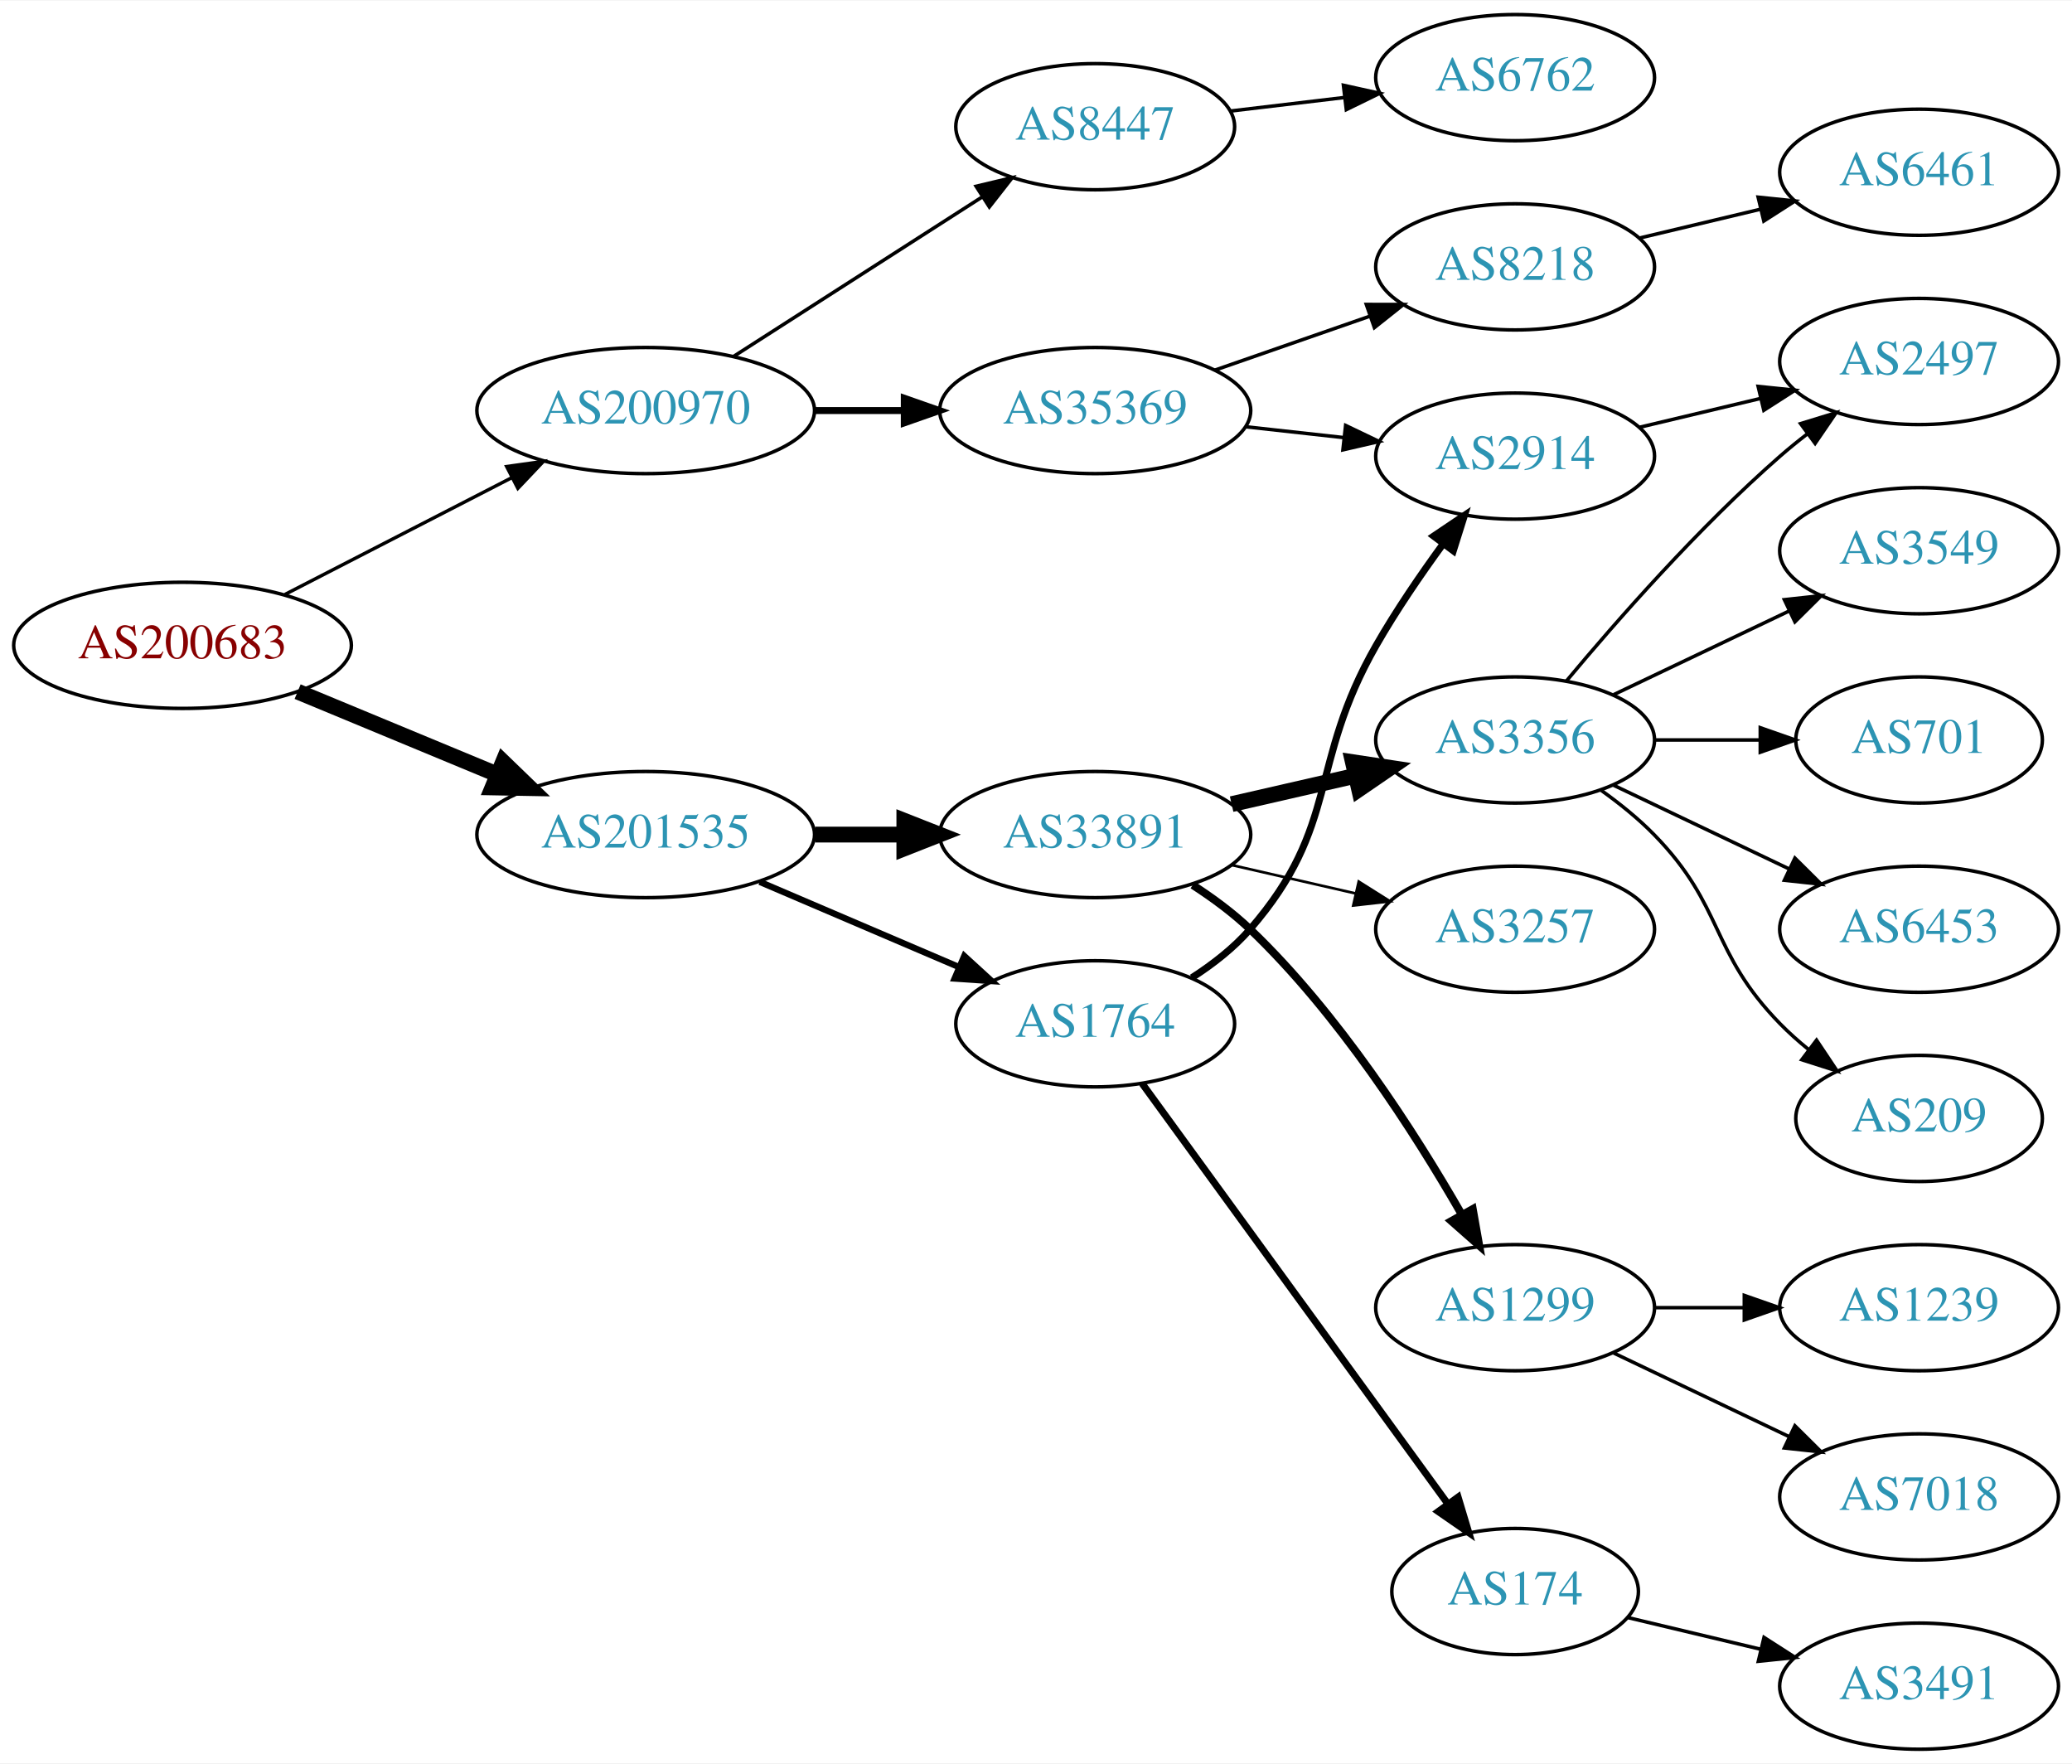
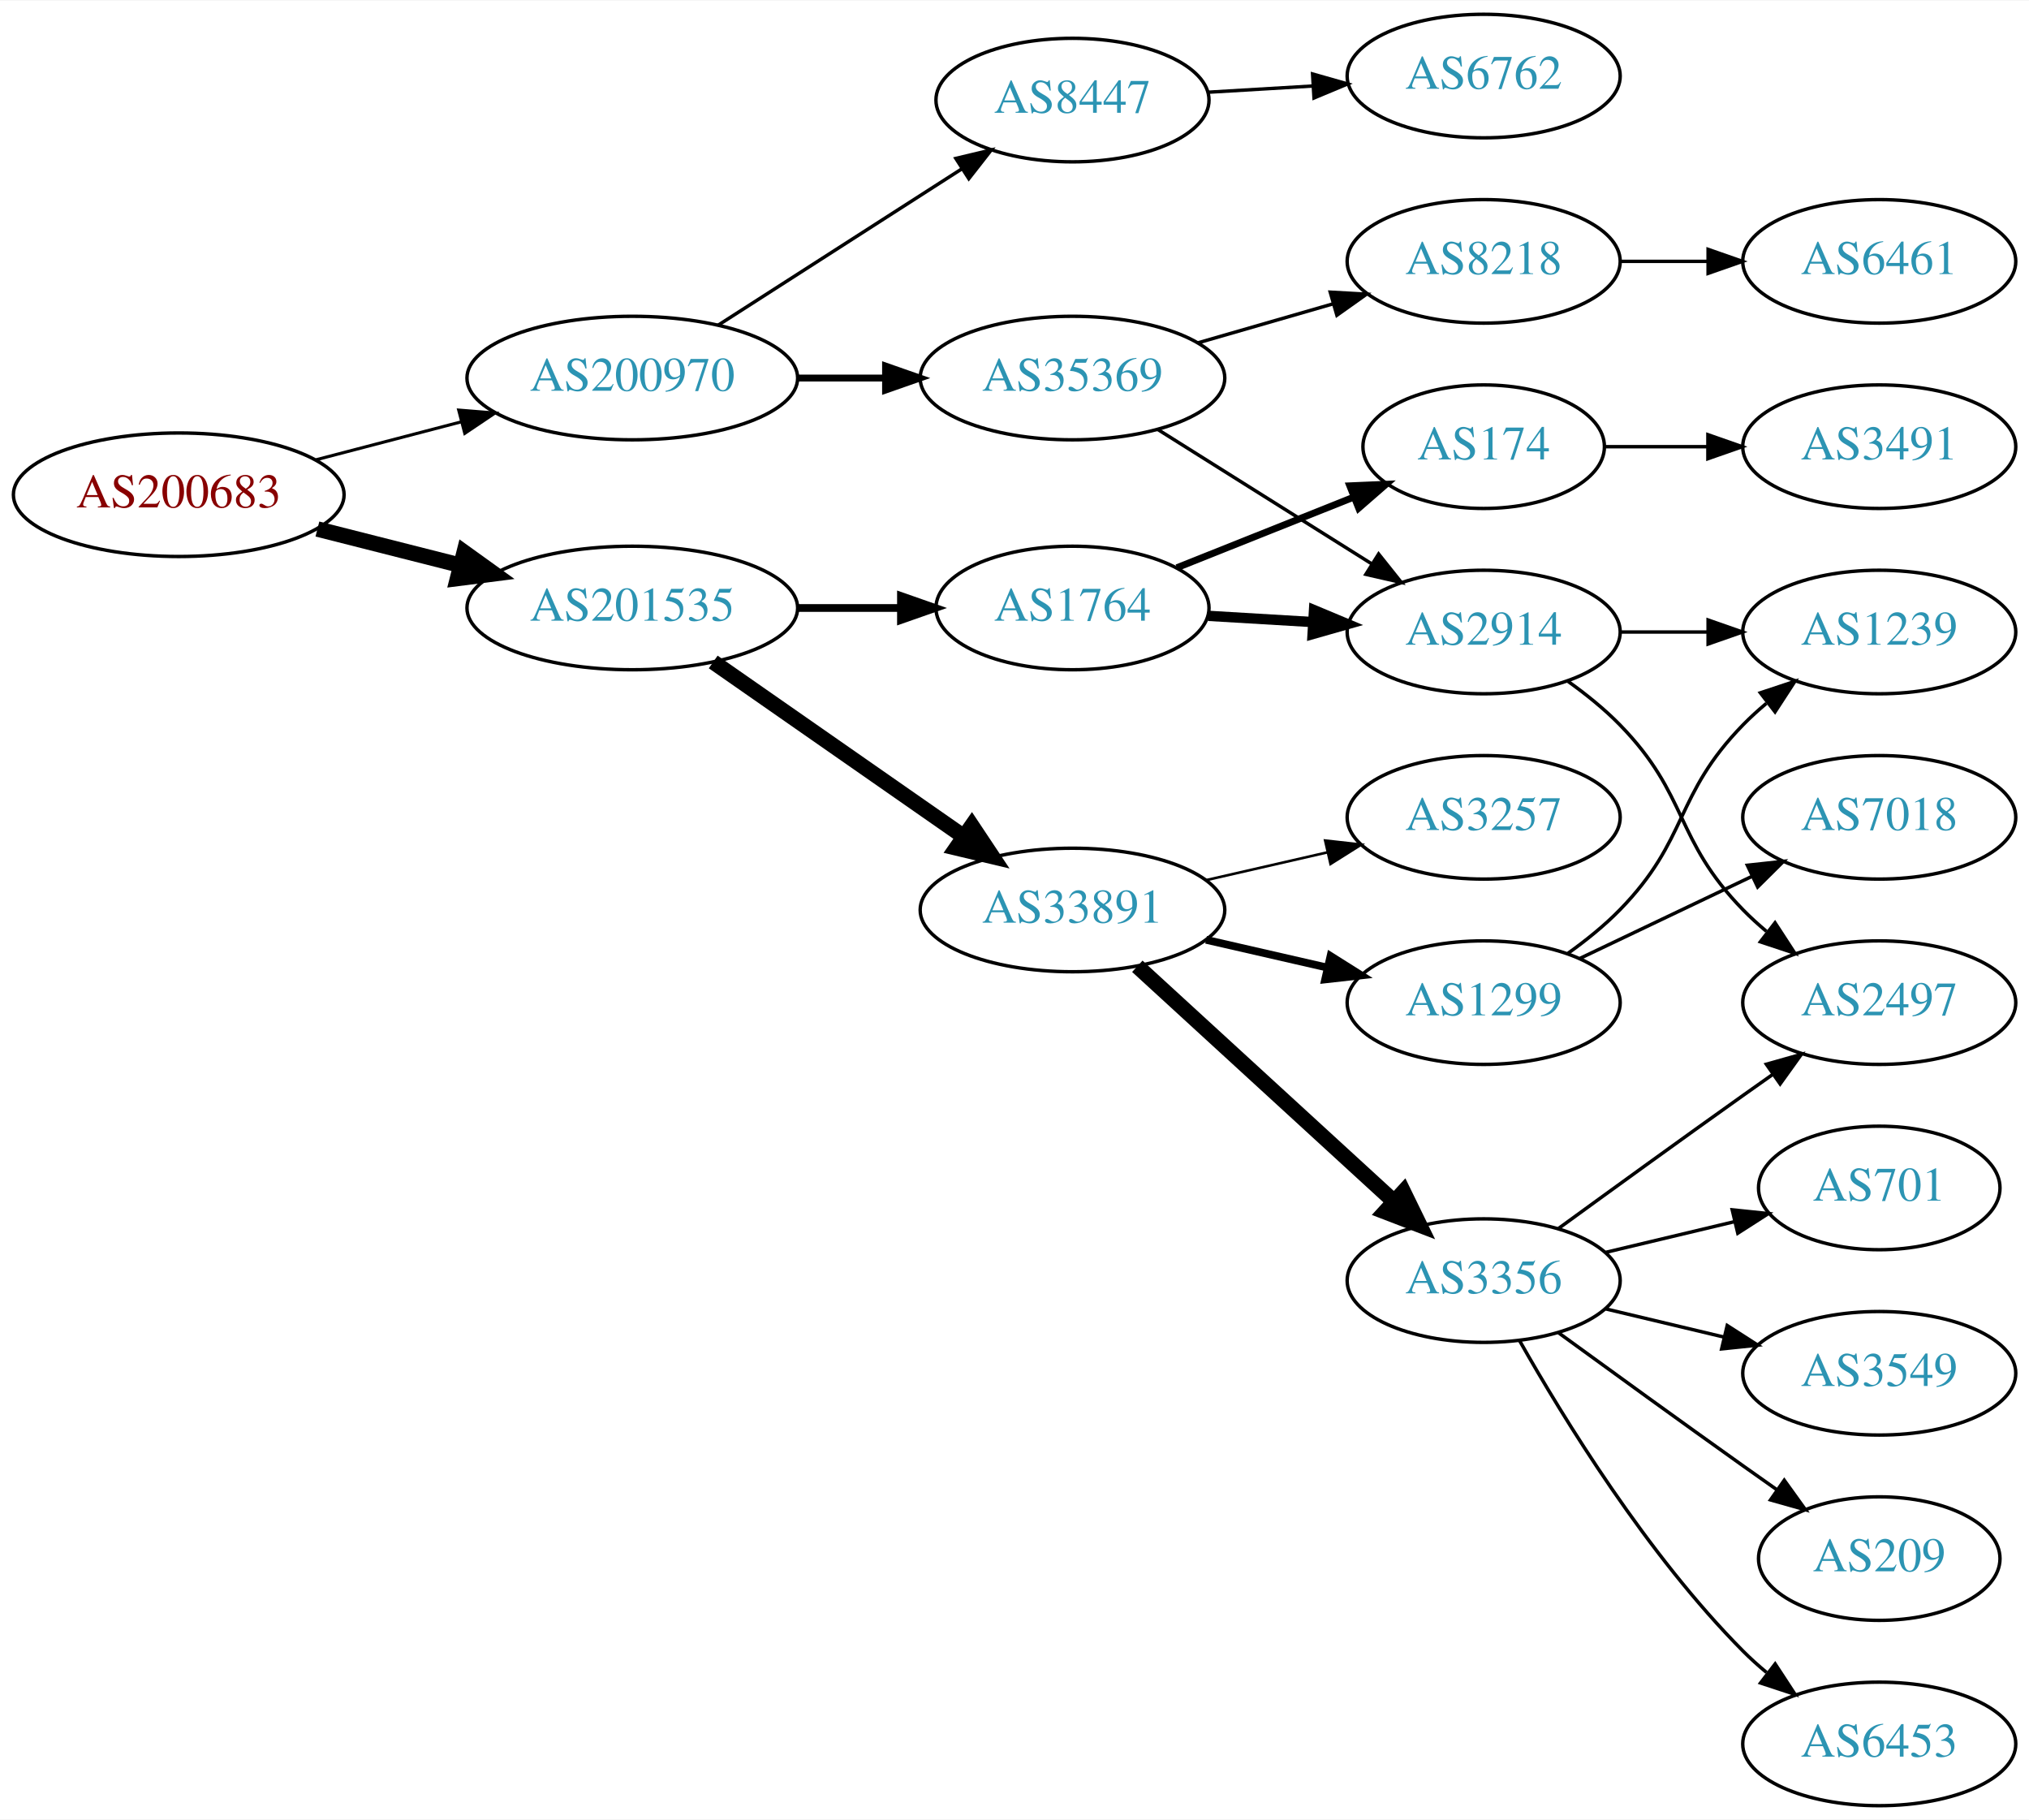
- <svg xmlns="http://www.w3.org/2000/svg" xmlns:xlink="http://www.w3.org/1999/xlink" width="591pt" height="503pt" viewBox="0.00 0.00 591.36 503.00">
-   <g id="graph0" class="graph" transform="scale(1 1) rotate(0) translate(4 499)">
-     <polygon fill="white" stroke="none" points="-4,4 -4,-499 587.361,-499 587.361,4 -4,4" />
+ <svg xmlns="http://www.w3.org/2000/svg" xmlns:xlink="http://www.w3.org/1999/xlink" width="591pt" height="530pt" viewBox="0.00 0.00 591.36 530.00">
+   <g id="graph0" class="graph" transform="scale(1 1) rotate(0) translate(4 526)">
+     <polygon fill="white" stroke="none" points="-4,4 -4,-526 587.361,-526 587.361,4 -4,4" />
    <g id="node1" class="node">
      <g id="a_node1">
        <a xlink:href="/asn/200683" xlink:title="AS200683 ~ Elektro Puehringer GmbH [AT]">
-           <ellipse fill="#ffffff" stroke="black" cx="48.096" cy="-315" rx="48.192" ry="18" />
-           <text text-anchor="middle" x="48.096" y="-311.3" font-family="Times,serif" font-size="14.00" fill="#880000">AS200683</text>
+           <ellipse fill="#ffffff" stroke="black" cx="48.096" cy="-382" rx="48.192" ry="18" />
+           <text text-anchor="middle" x="48.096" y="-378.3" font-family="Times,serif" font-size="14.00" fill="#880000">AS200683</text>
        </a>
      </g>
    </g>
    <g id="node2" class="node">
      <g id="a_node2">
        <a xlink:href="/asn/200970" xlink:title="AS200970 ~ Riepert Informationstechnologie OG [AT]">
-           <ellipse fill="#ffffff" stroke="black" cx="180.287" cy="-382" rx="48.192" ry="18" />
-           <text text-anchor="middle" x="180.287" y="-378.3" font-family="Times,serif" font-size="14.00" fill="#2c94b3">AS200970</text>
+           <ellipse fill="#ffffff" stroke="black" cx="180.287" cy="-416" rx="48.192" ry="18" />
+           <text text-anchor="middle" x="180.287" y="-412.3" font-family="Times,serif" font-size="14.00" fill="#2c94b3">AS200970</text>
        </a>
      </g>
    </g>
    <g id="edge1" class="edge">
-       <path fill="none" stroke="black" stroke-width="0.964" d="M77.345,-329.538C96.282,-339.284 121.423,-352.222 141.999,-362.81" />
-       <polygon fill="black" stroke="black" stroke-width="0.964" points="140.599,-366.027 151.093,-367.49 143.803,-359.802 140.599,-366.027" />
+       <path fill="none" stroke="black" stroke-width="0.9" d="M88.157,-392.201C101.417,-395.664 116.402,-399.577 130.334,-403.216" />
+       <polygon fill="black" stroke="black" stroke-width="0.9" points="129.693,-406.666 140.253,-405.806 131.462,-399.893 129.693,-406.666" />
    </g>
    <g id="node3" class="node">
      <g id="a_node3">
        <a xlink:href="/asn/201535" xlink:title="AS201535 ~ andom-tec [AT]">
-           <ellipse fill="#ffffff" stroke="black" cx="180.287" cy="-261" rx="48.192" ry="18" />
-           <text text-anchor="middle" x="180.287" y="-257.3" font-family="Times,serif" font-size="14.00" fill="#2c94b3">AS201535</text>
+           <ellipse fill="#ffffff" stroke="black" cx="180.287" cy="-349" rx="48.192" ry="18" />
+           <text text-anchor="middle" x="180.287" y="-345.3" font-family="Times,serif" font-size="14.00" fill="#2c94b3">AS201535</text>
        </a>
      </g>
    </g>
    <g id="edge2" class="edge">
-       <path fill="none" stroke="black" stroke-width="4.5" d="M80.944,-301.79C98.124,-294.664 119.528,-285.787 137.976,-278.135" />
-       <polygon fill="black" stroke="black" stroke-width="4.5" points="139.588,-281.729 147.316,-274.261 136.571,-274.455 139.588,-281.729" />
+       <path fill="none" stroke="black" stroke-width="4.5" d="M88.511,-372.009C101.64,-368.682 116.428,-364.933 130.198,-361.443" />
+       <polygon fill="black" stroke="black" stroke-width="4.5" points="131.28,-365.231 140.006,-358.957 129.345,-357.597 131.28,-365.231" />
    </g>
    <g id="node4" class="node">
      <g id="a_node4">
        <a xlink:href="/asn/35369" xlink:title="AS35369 ~ LINZAG-TELEKOM-AS [AT]">
-           <ellipse fill="#ffffff" stroke="black" cx="308.579" cy="-382" rx="44.393" ry="18" />
-           <text text-anchor="middle" x="308.579" y="-378.3" font-family="Times,serif" font-size="14.00" fill="#2c94b3">AS35369</text>
+           <ellipse fill="#ffffff" stroke="black" cx="308.579" cy="-416" rx="44.393" ry="18" />
+           <text text-anchor="middle" x="308.579" y="-412.3" font-family="Times,serif" font-size="14.00" fill="#2c94b3">AS35369</text>
        </a>
      </g>
    </g>
    <g id="edge3" class="edge">
-       <path fill="none" stroke="black" stroke-width="2" d="M228.673,-382C236.933,-382 245.578,-382 253.99,-382" />
-       <polygon fill="black" stroke="black" stroke-width="2" points="254.096,-385.5 264.096,-382 254.096,-378.5 254.096,-385.5" />
+       <path fill="none" stroke="black" stroke-width="2" d="M228.673,-416C236.933,-416 245.578,-416 253.99,-416" />
+       <polygon fill="black" stroke="black" stroke-width="2" points="254.096,-419.5 264.096,-416 254.096,-412.5 254.096,-419.5" />
    </g>
    <g id="node5" class="node">
      <g id="a_node5">
        <a xlink:href="/asn/8447" xlink:title="AS8447 ~ A1 Telekom Austria AG [AT]">
-           <ellipse fill="#ffffff" stroke="black" cx="308.579" cy="-463" rx="39.794" ry="18" />
-           <text text-anchor="middle" x="308.579" y="-459.3" font-family="Times,serif" font-size="14.00" fill="#2c94b3">AS8447</text>
+           <ellipse fill="#ffffff" stroke="black" cx="308.579" cy="-497" rx="39.794" ry="18" />
+           <text text-anchor="middle" x="308.579" y="-493.3" font-family="Times,serif" font-size="14.00" fill="#2c94b3">AS8447</text>
        </a>
      </g>
    </g>
    <g id="edge4" class="edge">
-       <path fill="none" stroke="black" d="M205.339,-397.426C225.467,-410.336 254.333,-428.849 276.263,-442.915" />
-       <polygon fill="black" stroke="black" points="274.584,-445.996 284.891,-448.449 278.363,-440.104 274.584,-445.996" />
+       <path fill="none" stroke="black" d="M205.339,-431.426C225.467,-444.336 254.333,-462.849 276.263,-476.915" />
+       <polygon fill="black" stroke="black" points="274.584,-479.996 284.891,-482.449 278.363,-474.104 274.584,-479.996" />
    </g>
    <g id="node10" class="node">
      <g id="a_node10">
+         <a xlink:href="/asn/1764" xlink:title="AS1764 ~ NEXTLAYER-AS [AT]">
+           <ellipse fill="#ffffff" stroke="black" cx="308.579" cy="-349" rx="39.794" ry="18" />
+           <text text-anchor="middle" x="308.579" y="-345.3" font-family="Times,serif" font-size="14.00" fill="#2c94b3">AS1764</text>
+         </a>
+       </g>
+     </g>
+     <g id="edge9" class="edge">
+       <path fill="none" stroke="black" stroke-width="2.25" d="M228.673,-349C238.439,-349 248.742,-349 258.565,-349" />
+       <polygon fill="black" stroke="black" stroke-width="2.25" points="258.584,-352.5 268.584,-349 258.584,-345.5 258.584,-352.5" />
+     </g>
+     <g id="node11" class="node">
+       <g id="a_node11">
        <a xlink:href="/asn/33891" xlink:title="AS33891 ~ CORE-BACKBONE GMBH GLOBAL NETWORK [DE]">
          <ellipse fill="#ffffff" stroke="black" cx="308.579" cy="-261" rx="44.393" ry="18" />
          <text text-anchor="middle" x="308.579" y="-257.3" font-family="Times,serif" font-size="14.00" fill="#2c94b3">AS33891</text>
        </a>
      </g>
    </g>
-     <g id="edge9" class="edge">
-       <path fill="none" stroke="black" stroke-width="4.5" d="M228.673,-261C236.933,-261 245.578,-261 253.99,-261" />
-       <polygon fill="black" stroke="black" stroke-width="4.5" points="254.096,-264.938 264.096,-261 254.096,-257.063 254.096,-264.938" />
-     </g>
-     <g id="node11" class="node">
-       <g id="a_node11">
-         <a xlink:href="/asn/1764" xlink:title="AS1764 ~ NEXTLAYER-AS [AT]">
-           <ellipse fill="#ffffff" stroke="black" cx="308.579" cy="-207" rx="39.794" ry="18" />
-           <text text-anchor="middle" x="308.579" y="-203.3" font-family="Times,serif" font-size="14.00" fill="#2c94b3">AS1764</text>
-         </a>
-       </g>
-     </g>
    <g id="edge10" class="edge">
-       <path fill="none" stroke="black" stroke-width="1.8" d="M212.83,-247.513C229.967,-240.185 251.289,-231.069 269.363,-223.34" />
-       <polygon fill="black" stroke="black" stroke-width="1.8" points="271.205,-226.359 279.024,-219.21 268.453,-219.923 271.205,-226.359" />
+       <path fill="none" stroke="black" stroke-width="4.5" d="M203.866,-333.267C224.249,-319.064 254.413,-298.046 276.963,-282.333" />
+       <polygon fill="black" stroke="black" stroke-width="4.5" points="279.242,-285.544 285.196,-276.596 274.74,-279.083 279.242,-285.544" />
    </g>
    <g id="node6" class="node">
      <g id="a_node6">
-         <a xlink:href="/asn/2914" xlink:title="AS2914 ~ NTT America, Inc. [US]">
-           <ellipse fill="#ffffff" stroke="black" cx="428.422" cy="-369" rx="39.794" ry="18" />
-           <text text-anchor="middle" x="428.422" y="-365.3" font-family="Times,serif" font-size="14.00" fill="#2c94b3">AS2914</text>
+         <a xlink:href="/asn/8218" xlink:title="AS8218 ~ legacy Neotelecoms [FR]">
+           <ellipse fill="#ffffff" stroke="black" cx="428.422" cy="-450" rx="39.794" ry="18" />
+           <text text-anchor="middle" x="428.422" y="-446.3" font-family="Times,serif" font-size="14.00" fill="#2c94b3">AS8218</text>
        </a>
      </g>
    </g>
    <g id="edge5" class="edge">
-       <path fill="none" stroke="black" d="M351.458,-377.38C360.494,-376.383 370.116,-375.322 379.367,-374.301" />
-       <polygon fill="black" stroke="black" points="380.048,-377.747 389.604,-373.172 379.28,-370.79 380.048,-377.747" />
+       <path fill="none" stroke="black" d="M345.255,-426.293C357.671,-429.876 371.727,-433.931 384.658,-437.662" />
+       <polygon fill="black" stroke="black" points="383.703,-441.029 394.281,-440.438 385.643,-434.303 383.703,-441.029" />
    </g>
    <g id="node7" class="node">
      <g id="a_node7">
-         <a xlink:href="/asn/8218" xlink:title="AS8218 ~ legacy Neotelecoms [FR]">
-           <ellipse fill="#ffffff" stroke="black" cx="428.422" cy="-423" rx="39.794" ry="18" />
-           <text text-anchor="middle" x="428.422" y="-419.3" font-family="Times,serif" font-size="14.00" fill="#2c94b3">AS8218</text>
+         <a xlink:href="/asn/2914" xlink:title="AS2914 ~ NTT America, Inc. [US]">
+           <ellipse fill="#ffffff" stroke="black" cx="428.422" cy="-342" rx="39.794" ry="18" />
+           <text text-anchor="middle" x="428.422" y="-338.3" font-family="Times,serif" font-size="14.00" fill="#2c94b3">AS2914</text>
        </a>
      </g>
    </g>
    <g id="edge6" class="edge">
-       <path fill="none" stroke="black" d="M342.718,-393.53C356.436,-398.302 372.475,-403.883 386.885,-408.896" />
-       <polygon fill="black" stroke="black" points="385.956,-412.279 396.551,-412.26 388.257,-405.668 385.956,-412.279" />
+       <path fill="none" stroke="black" d="M333.426,-401.025C351.389,-389.745 376.19,-374.171 395.807,-361.853" />
+       <polygon fill="black" stroke="black" points="397.804,-364.731 404.412,-356.449 394.082,-358.803 397.804,-364.731" />
    </g>
    <g id="node9" class="node">
      <g id="a_node9">
        <a xlink:href="/asn/6762" xlink:title="AS6762 ~ TELECOM ITALIA SPARKLE S.p.A. [IT]">
-           <ellipse fill="#ffffff" stroke="black" cx="428.422" cy="-477" rx="39.794" ry="18" />
-           <text text-anchor="middle" x="428.422" y="-473.3" font-family="Times,serif" font-size="14.00" fill="#2c94b3">AS6762</text>
+           <ellipse fill="#ffffff" stroke="black" cx="428.422" cy="-504" rx="39.794" ry="18" />
+           <text text-anchor="middle" x="428.422" y="-500.3" font-family="Times,serif" font-size="14.00" fill="#2c94b3">AS6762</text>
        </a>
      </g>
    </g>
    <g id="edge8" class="edge">
-       <path fill="none" stroke="black" d="M347.189,-467.468C357.5,-468.693 368.818,-470.038 379.618,-471.321" />
-       <polygon fill="black" stroke="black" points="379.421,-474.822 389.765,-472.526 380.247,-467.871 379.421,-474.822" />
+       <path fill="none" stroke="black" d="M348.165,-499.292C357.932,-499.872 368.548,-500.503 378.742,-501.108" />
+       <polygon fill="black" stroke="black" points="378.559,-504.604 388.749,-501.703 378.974,-497.616 378.559,-504.604" />
+     </g>
+     <g id="node8" class="node">
+       <g id="a_node8">
+         <a xlink:href="/asn/6461" xlink:title="AS6461 ~ ZAYO-6461 [US]">
+           <ellipse fill="#ffffff" stroke="black" cx="543.715" cy="-450" rx="39.794" ry="18" />
+           <text text-anchor="middle" x="543.715" y="-446.3" font-family="Times,serif" font-size="14.00" fill="#2c94b3">AS6461</text>
+         </a>
+       </g>
+     </g>
+     <g id="edge7" class="edge">
+       <path fill="none" stroke="black" d="M468.094,-450C476.297,-450 485.061,-450 493.593,-450" />
+       <polygon fill="black" stroke="black" points="493.832,-453.5 503.832,-450 493.832,-446.5 493.832,-453.5" />
+     </g>
+     <g id="node13" class="node">
+       <g id="a_node13">
+         <a xlink:href="/asn/1239" xlink:title="AS1239 ~ Sprint [US]">
+           <ellipse fill="#ffffff" stroke="black" cx="543.715" cy="-342" rx="39.794" ry="18" />
+           <text text-anchor="middle" x="543.715" y="-338.3" font-family="Times,serif" font-size="14.00" fill="#2c94b3">AS1239</text>
+         </a>
+       </g>
+     </g>
+     <g id="edge13" class="edge">
+       <path fill="none" stroke="black" d="M468.094,-342C476.297,-342 485.061,-342 493.593,-342" />
+       <polygon fill="black" stroke="black" points="493.832,-345.5 503.832,-342 493.832,-338.5 493.832,-345.5" />
+     </g>
+     <g id="node14" class="node">
+       <g id="a_node14">
+         <a xlink:href="/asn/2497" xlink:title="AS2497 ~ Internet Initiative Japan Inc. [JP]">
+           <ellipse fill="#ffffff" stroke="black" cx="543.715" cy="-234" rx="39.794" ry="18" />
+           <text text-anchor="middle" x="543.715" y="-230.3" font-family="Times,serif" font-size="14.00" fill="#2c94b3">AS2497</text>
+         </a>
+       </g>
+     </g>
+     <g id="edge14" class="edge">
+       <path fill="none" stroke="black" d="M453.016,-327.611C458.272,-323.852 463.603,-319.563 468.068,-315 488.24,-294.383 483.896,-281.617 504.068,-261 506.161,-258.861 508.444,-256.782 510.821,-254.79" />
+       <polygon fill="black" stroke="black" points="513.339,-257.268 519.121,-248.389 509.064,-251.725 513.339,-257.268" />
+     </g>
+     <g id="edge11" class="edge">
+       <path fill="none" stroke="black" stroke-width="3" d="M348.165,-346.708C357.932,-346.128 368.548,-345.497 378.742,-344.892" />
+       <polygon fill="black" stroke="black" stroke-width="3" points="378.974,-348.384 388.749,-344.297 378.559,-341.396 378.974,-348.384" />
+     </g>
+     <g id="node12" class="node">
+       <g id="a_node12">
+         <a xlink:href="/asn/174" xlink:title="AS174 ~ Cogent Communications [US]">
+           <ellipse fill="#ffffff" stroke="black" cx="428.422" cy="-396" rx="35.194" ry="18" />
+           <text text-anchor="middle" x="428.422" y="-392.3" font-family="Times,serif" font-size="14.00" fill="#2c94b3">AS174</text>
+         </a>
+       </g>
+     </g>
+     <g id="edge12" class="edge">
+       <path fill="none" stroke="black" stroke-width="2" d="M339.012,-360.739C354.626,-366.967 373.964,-374.679 390.568,-381.301" />
+       <polygon fill="black" stroke="black" stroke-width="2" points="389.395,-384.601 399.98,-385.055 391.988,-378.1 389.395,-384.601" />
    </g>
    <g id="node15" class="node">
      <g id="a_node15">
-         <a xlink:href="/asn/2497" xlink:title="AS2497 ~ Internet Initiative Japan Inc. [JP]">
+         <a xlink:href="/asn/3356" xlink:title="AS3356 ~ Level 3 Parent, LLC [US]">
+           <ellipse fill="#ffffff" stroke="black" cx="428.422" cy="-153" rx="39.794" ry="18" />
+           <text text-anchor="middle" x="428.422" y="-149.3" font-family="Times,serif" font-size="14.00" fill="#2c94b3">AS3356</text>
+         </a>
+       </g>
+     </g>
+     <g id="edge15" class="edge">
+       <path fill="none" stroke="black" stroke-width="4.5" d="M327.477,-244.597C347.405,-226.333 379.762,-196.678 402.24,-176.079" />
+       <polygon fill="black" stroke="black" stroke-width="4.5" points="405.03,-178.863 409.742,-169.203 399.709,-173.057 405.03,-178.863" />
+     </g>
+     <g id="node16" class="node">
+       <g id="a_node16">
+         <a xlink:href="/asn/1299" xlink:title="AS1299 ~ Telia Carrier [EU]">
+           <ellipse fill="#ffffff" stroke="black" cx="428.422" cy="-234" rx="39.794" ry="18" />
+           <text text-anchor="middle" x="428.422" y="-230.3" font-family="Times,serif" font-size="14.00" fill="#2c94b3">AS1299</text>
+         </a>
+       </g>
+     </g>
+     <g id="edge16" class="edge">
+       <path fill="none" stroke="black" stroke-width="2.25" d="M347.514,-252.308C358.754,-249.733 371.167,-246.889 382.79,-244.226" />
+       <polygon fill="black" stroke="black" stroke-width="2.25" points="383.786,-247.588 392.752,-241.943 382.223,-240.765 383.786,-247.588" />
+     </g>
+     <g id="node17" class="node">
+       <g id="a_node17">
+         <a xlink:href="/asn/3257" xlink:title="AS3257 ~ GTT [DE]">
+           <ellipse fill="#ffffff" stroke="black" cx="428.422" cy="-288" rx="39.794" ry="18" />
+           <text text-anchor="middle" x="428.422" y="-284.3" font-family="Times,serif" font-size="14.00" fill="#2c94b3">AS3257</text>
+         </a>
+       </g>
+     </g>
+     <g id="edge17" class="edge">
+       <path fill="none" stroke="black" stroke-width="0.75" d="M347.514,-269.692C358.754,-272.267 371.167,-275.111 382.79,-277.774" />
+       <polygon fill="black" stroke="black" stroke-width="0.75" points="382.223,-281.235 392.752,-280.057 383.786,-274.412 382.223,-281.235" />
+     </g>
+     <g id="node22" class="node">
+       <g id="a_node22">
+         <a xlink:href="/asn/3491" xlink:title="AS3491 ~ PCCW Global, Inc. [US]">
          <ellipse fill="#ffffff" stroke="black" cx="543.715" cy="-396" rx="39.794" ry="18" />
-           <text text-anchor="middle" x="543.715" y="-392.3" font-family="Times,serif" font-size="14.00" fill="#2c94b3">AS2497</text>
-         </a>
-       </g>
-     </g>
-     <g id="edge24" class="edge">
-       <path fill="none" stroke="black" d="M464.029,-377.248C474.9,-379.838 487.054,-382.735 498.497,-385.462" />
-       <polygon fill="black" stroke="black" points="497.78,-388.889 508.319,-387.803 499.403,-382.08 497.78,-388.889" />
-     </g>
-     <g id="node8" class="node">
-       <g id="a_node8">
-         <a xlink:href="/asn/6461" xlink:title="AS6461 ~ Zayo Bandwidth [US]">
-           <ellipse fill="#ffffff" stroke="black" cx="543.715" cy="-450" rx="39.794" ry="18" />
-           <text text-anchor="middle" x="543.715" y="-446.3" font-family="Times,serif" font-size="14.00" fill="#2c94b3">AS6461</text>
-         </a>
-       </g>
-     </g>
-     <g id="edge7" class="edge">
-       <path fill="none" stroke="black" d="M464.029,-431.248C474.9,-433.838 487.054,-436.735 498.497,-439.462" />
-       <polygon fill="black" stroke="black" points="497.78,-442.889 508.319,-441.803 499.403,-436.08 497.78,-442.889" />
-     </g>
-     <g id="node12" class="node">
-       <g id="a_node12">
-         <a xlink:href="/asn/3356" xlink:title="AS3356 ~ Level 3 Parent, LLC [US]">
-           <ellipse fill="#ffffff" stroke="black" cx="428.422" cy="-288" rx="39.794" ry="18" />
-           <text text-anchor="middle" x="428.422" y="-284.3" font-family="Times,serif" font-size="14.00" fill="#2c94b3">AS3356</text>
-         </a>
-       </g>
-     </g>
-     <g id="edge11" class="edge">
-       <path fill="none" stroke="black" stroke-width="4.5" d="M347.514,-269.692C358.754,-272.267 371.167,-275.111 382.79,-277.774" />
-       <polygon fill="black" stroke="black" stroke-width="4.5" points="382.125,-281.661 392.752,-280.057 383.884,-273.985 382.125,-281.661" />
-     </g>
-     <g id="node13" class="node">
-       <g id="a_node13">
-         <a xlink:href="/asn/3257" xlink:title="AS3257 ~ GTT [DE]">
-           <ellipse fill="#ffffff" stroke="black" cx="428.422" cy="-234" rx="39.794" ry="18" />
-           <text text-anchor="middle" x="428.422" y="-230.3" font-family="Times,serif" font-size="14.00" fill="#2c94b3">AS3257</text>
-         </a>
-       </g>
-     </g>
-     <g id="edge12" class="edge">
-       <path fill="none" stroke="black" stroke-width="0.75" d="M347.514,-252.308C358.754,-249.733 371.167,-246.889 382.79,-244.226" />
-       <polygon fill="black" stroke="black" stroke-width="0.75" points="383.786,-247.588 392.752,-241.943 382.223,-240.765 383.786,-247.588" />
-     </g>
-     <g id="node14" class="node">
-       <g id="a_node14">
-         <a xlink:href="/asn/1299" xlink:title="AS1299 ~ Telia Carrier [EU]">
-           <ellipse fill="#ffffff" stroke="black" cx="428.422" cy="-126" rx="39.794" ry="18" />
-           <text text-anchor="middle" x="428.422" y="-122.3" font-family="Times,serif" font-size="14.00" fill="#2c94b3">AS1299</text>
-         </a>
-       </g>
-     </g>
-     <g id="edge13" class="edge">
-       <path fill="none" stroke="black" stroke-width="2.25" d="M336.405,-246.61C342.132,-242.907 347.914,-238.642 352.775,-234 377.985,-209.928 399.713,-176.075 413.124,-152.717" />
-       <polygon fill="black" stroke="black" stroke-width="2.25" points="416.335,-154.146 418.18,-143.713 410.232,-150.719 416.335,-154.146" />
+           <text text-anchor="middle" x="543.715" y="-392.3" font-family="Times,serif" font-size="14.00" fill="#2c94b3">AS3491</text>
+         </a>
+       </g>
+     </g>
+     <g id="edge23" class="edge">
+       <path fill="none" stroke="black" d="M463.721,-396C473.098,-396 483.448,-396 493.483,-396" />
+       <polygon fill="black" stroke="black" points="493.771,-399.5 503.771,-396 493.771,-392.5 493.771,-399.5" />
+     </g>
+     <g id="edge19" class="edge">
+       <path fill="none" stroke="black" d="M450.27,-168.222C465.204,-179.091 485.817,-194.025 504.068,-207 506.888,-209.005 509.831,-211.085 512.78,-213.159" />
+       <polygon fill="black" stroke="black" points="510.807,-216.05 521.004,-218.926 514.826,-210.319 510.807,-216.05" />
+     </g>
+     <g id="node18" class="node">
+       <g id="a_node18">
+         <a xlink:href="/asn/209" xlink:title="AS209 ~ CenturyLink Communications, LLC [US]">
+           <ellipse fill="#ffffff" stroke="black" cx="543.715" cy="-72" rx="35.194" ry="18" />
+           <text text-anchor="middle" x="543.715" y="-68.3" font-family="Times,serif" font-size="14.00" fill="#2c94b3">AS209</text>
+         </a>
+       </g>
+     </g>
+     <g id="edge18" class="edge">
+       <path fill="none" stroke="black" d="M450.27,-137.778C465.204,-126.909 485.817,-111.975 504.068,-99 507.278,-96.718 510.647,-94.339 514.002,-91.982" />
+       <polygon fill="black" stroke="black" points="516.03,-94.834 522.213,-86.23 512.014,-89.101 516.03,-94.834" />
+     </g>
+     <g id="node19" class="node">
+       <g id="a_node19">
+         <a xlink:href="/asn/6453" xlink:title="AS6453 ~ TATA COMMUNICATIONS (AMERICA) INC [US]">
+           <ellipse fill="#ffffff" stroke="black" cx="543.715" cy="-18" rx="39.794" ry="18" />
+           <text text-anchor="middle" x="543.715" y="-14.3" font-family="Times,serif" font-size="14.00" fill="#2c94b3">AS6453</text>
+         </a>
+       </g>
    </g>
    <g id="edge20" class="edge">
-       <path fill="none" stroke="black" stroke-width="2" d="M336.178,-220.164C342.177,-224.019 348.136,-228.659 352.775,-234 378.609,-263.742 369.211,-280.806 388.775,-315 394.415,-324.858 401.438,-335.126 407.943,-344.028" />
-       <polygon fill="black" stroke="black" stroke-width="2" points="405.173,-346.168 413.96,-352.087 410.782,-341.98 405.173,-346.168" />
+       <path fill="none" stroke="black" d="M438.881,-135.51C451.663,-112.904 476.095,-73.114 504.068,-45 506.179,-42.879 508.475,-40.812 510.86,-38.829" />
+       <polygon fill="black" stroke="black" points="513.376,-41.31 519.176,-32.444 509.113,-35.758 513.376,-41.31" />
    </g>
    <g id="node20" class="node">
      <g id="a_node20">
-         <a xlink:href="/asn/174" xlink:title="AS174 ~ Cogent Communications [US]">
-           <ellipse fill="#ffffff" stroke="black" cx="428.422" cy="-45" rx="35.194" ry="18" />
-           <text text-anchor="middle" x="428.422" y="-41.3" font-family="Times,serif" font-size="14.00" fill="#2c94b3">AS174</text>
-         </a>
-       </g>
-     </g>
-     <g id="edge19" class="edge">
-       <path fill="none" stroke="black" stroke-width="2" d="M321.967,-189.969C342.798,-161.334 384.931,-103.412 409.16,-70.104" />
-       <polygon fill="black" stroke="black" stroke-width="2" points="412.147,-71.948 415.199,-61.803 406.486,-67.83 412.147,-71.948" />
-     </g>
-     <g id="edge14" class="edge">
-       <path fill="none" stroke="black" d="M443.052,-304.817C457.334,-321.929 480.881,-348.745 504.068,-369 506.534,-371.154 509.172,-373.294 511.87,-375.372" />
-       <polygon fill="black" stroke="black" points="509.895,-378.264 520.024,-381.37 514.043,-372.625 509.895,-378.264" />
-     </g>
-     <g id="node16" class="node">
-       <g id="a_node16">
+         <a xlink:href="/asn/701" xlink:title="AS701 ~ UUNET [US]">
+           <ellipse fill="#ffffff" stroke="black" cx="543.715" cy="-180" rx="35.194" ry="18" />
+           <text text-anchor="middle" x="543.715" y="-176.3" font-family="Times,serif" font-size="14.00" fill="#2c94b3">AS701</text>
+         </a>
+       </g>
+     </g>
+     <g id="edge21" class="edge">
+       <path fill="none" stroke="black" d="M464.029,-161.248C475.823,-164.058 489.128,-167.229 501.396,-170.153" />
+       <polygon fill="black" stroke="black" points="500.862,-173.624 511.401,-172.537 502.484,-166.814 500.862,-173.624" />
+     </g>
+     <g id="node21" class="node">
+       <g id="a_node21">
        <a xlink:href="/asn/3549" xlink:title="AS3549 ~ Level 3 Parent, LLC [US]">
-           <ellipse fill="#ffffff" stroke="black" cx="543.715" cy="-342" rx="39.794" ry="18" />
-           <text text-anchor="middle" x="543.715" y="-338.3" font-family="Times,serif" font-size="14.00" fill="#2c94b3">AS3549</text>
-         </a>
-       </g>
-     </g>
-     <g id="edge15" class="edge">
-       <path fill="none" stroke="black" d="M456.558,-300.934C471.552,-308.081 490.373,-317.052 506.596,-324.785" />
-       <polygon fill="black" stroke="black" points="505.266,-328.028 515.799,-329.171 508.278,-321.709 505.266,-328.028" />
-     </g>
-     <g id="node17" class="node">
-       <g id="a_node17">
-         <a xlink:href="/asn/701" xlink:title="AS701 ~ UUNET [US]">
-           <ellipse fill="#ffffff" stroke="black" cx="543.715" cy="-288" rx="35.194" ry="18" />
-           <text text-anchor="middle" x="543.715" y="-284.3" font-family="Times,serif" font-size="14.00" fill="#2c94b3">AS701</text>
-         </a>
-       </g>
-     </g>
-     <g id="edge16" class="edge">
-       <path fill="none" stroke="black" d="M468.094,-288C477.799,-288 488.29,-288 498.253,-288" />
-       <polygon fill="black" stroke="black" points="498.389,-291.5 508.389,-288 498.389,-284.5 498.389,-291.5" />
-     </g>
-     <g id="node18" class="node">
-       <g id="a_node18">
-         <a xlink:href="/asn/6453" xlink:title="AS6453 ~ TATA COMMUNICATIONS (AMERICA) INC [US]">
-           <ellipse fill="#ffffff" stroke="black" cx="543.715" cy="-234" rx="39.794" ry="18" />
-           <text text-anchor="middle" x="543.715" y="-230.3" font-family="Times,serif" font-size="14.00" fill="#2c94b3">AS6453</text>
-         </a>
-       </g>
-     </g>
-     <g id="edge17" class="edge">
-       <path fill="none" stroke="black" d="M456.558,-275.066C471.552,-267.919 490.373,-258.948 506.596,-251.215" />
-       <polygon fill="black" stroke="black" points="508.278,-254.291 515.799,-246.829 505.266,-247.972 508.278,-254.291" />
-     </g>
-     <g id="node19" class="node">
-       <g id="a_node19">
-         <a xlink:href="/asn/209" xlink:title="AS209 ~ CenturyLink Communications, LLC [US]">
-           <ellipse fill="#ffffff" stroke="black" cx="543.715" cy="-180" rx="35.194" ry="18" />
-           <text text-anchor="middle" x="543.715" y="-176.3" font-family="Times,serif" font-size="14.00" fill="#2c94b3">AS209</text>
-         </a>
-       </g>
-     </g>
-     <g id="edge18" class="edge">
-       <path fill="none" stroke="black" d="M453.016,-273.611C458.272,-269.852 463.603,-265.563 468.068,-261 488.24,-240.383 483.896,-227.617 504.068,-207 506.547,-204.466 509.294,-202.017 512.146,-199.696" />
-       <polygon fill="black" stroke="black" points="514.449,-202.343 520.332,-193.532 510.238,-196.752 514.449,-202.343" />
-     </g>
-     <g id="node22" class="node">
-       <g id="a_node22">
-         <a xlink:href="/asn/7018" xlink:title="AS7018 ~ AT&amp;T Services, Inc. [US]">
-           <ellipse fill="#ffffff" stroke="black" cx="543.715" cy="-72" rx="39.794" ry="18" />
-           <text text-anchor="middle" x="543.715" y="-68.3" font-family="Times,serif" font-size="14.00" fill="#2c94b3">AS7018</text>
+           <ellipse fill="#ffffff" stroke="black" cx="543.715" cy="-126" rx="39.794" ry="18" />
+           <text text-anchor="middle" x="543.715" y="-122.3" font-family="Times,serif" font-size="14.00" fill="#2c94b3">AS3549</text>
        </a>
      </g>
    </g>
    <g id="edge22" class="edge">
-       <path fill="none" stroke="black" d="M456.558,-113.066C471.552,-105.919 490.373,-96.948 506.596,-89.215" />
-       <polygon fill="black" stroke="black" points="508.278,-92.291 515.799,-84.829 505.266,-85.972 508.278,-92.291" />
+       <path fill="none" stroke="black" d="M464.029,-144.752C474.9,-142.162 487.054,-139.265 498.497,-136.538" />
+       <polygon fill="black" stroke="black" points="499.403,-139.92 508.319,-134.197 497.78,-133.111 499.403,-139.92" />
+     </g>
+     <g id="edge24" class="edge">
+       <path fill="none" stroke="black" d="M453.016,-248.389C458.272,-252.148 463.603,-256.437 468.068,-261 488.24,-281.617 483.896,-294.383 504.068,-315 506.161,-317.139 508.444,-319.218 510.821,-321.21" />
+       <polygon fill="black" stroke="black" points="509.064,-324.275 519.121,-327.611 513.339,-318.732 509.064,-324.275" />
    </g>
    <g id="node23" class="node">
      <g id="a_node23">
-         <a xlink:href="/asn/1239" xlink:title="AS1239 ~ Sprint [US]">
-           <ellipse fill="#ffffff" stroke="black" cx="543.715" cy="-126" rx="39.794" ry="18" />
-           <text text-anchor="middle" x="543.715" y="-122.3" font-family="Times,serif" font-size="14.00" fill="#2c94b3">AS1239</text>
-         </a>
-       </g>
-     </g>
-     <g id="edge23" class="edge">
-       <path fill="none" stroke="black" d="M468.094,-126C476.297,-126 485.061,-126 493.593,-126" />
-       <polygon fill="black" stroke="black" points="493.832,-129.5 503.832,-126 493.832,-122.5 493.832,-129.5" />
-     </g>
-     <g id="node21" class="node">
-       <g id="a_node21">
-         <a xlink:href="/asn/3491" xlink:title="AS3491 ~ PCCW Global, Inc. [US]">
-           <ellipse fill="#ffffff" stroke="black" cx="543.715" cy="-18" rx="39.794" ry="18" />
-           <text text-anchor="middle" x="543.715" y="-14.3" font-family="Times,serif" font-size="14.00" fill="#2c94b3">AS3491</text>
-         </a>
-       </g>
-     </g>
-     <g id="edge21" class="edge">
-       <path fill="none" stroke="black" d="M460.679,-37.551C472.359,-34.767 485.855,-31.551 498.484,-28.541" />
-       <polygon fill="black" stroke="black" points="499.46,-31.907 508.376,-26.184 497.837,-25.097 499.46,-31.907" />
+         <a xlink:href="/asn/7018" xlink:title="AS7018 ~ AT&amp;T Services, Inc. [US]">
+           <ellipse fill="#ffffff" stroke="black" cx="543.715" cy="-288" rx="39.794" ry="18" />
+           <text text-anchor="middle" x="543.715" y="-284.3" font-family="Times,serif" font-size="14.00" fill="#2c94b3">AS7018</text>
+         </a>
+       </g>
+     </g>
+     <g id="edge25" class="edge">
+       <path fill="none" stroke="black" d="M456.558,-246.934C471.552,-254.081 490.373,-263.052 506.596,-270.785" />
+       <polygon fill="black" stroke="black" points="505.266,-274.028 515.799,-275.171 508.278,-267.709 505.266,-274.028" />
    </g>
  </g>
</svg>
